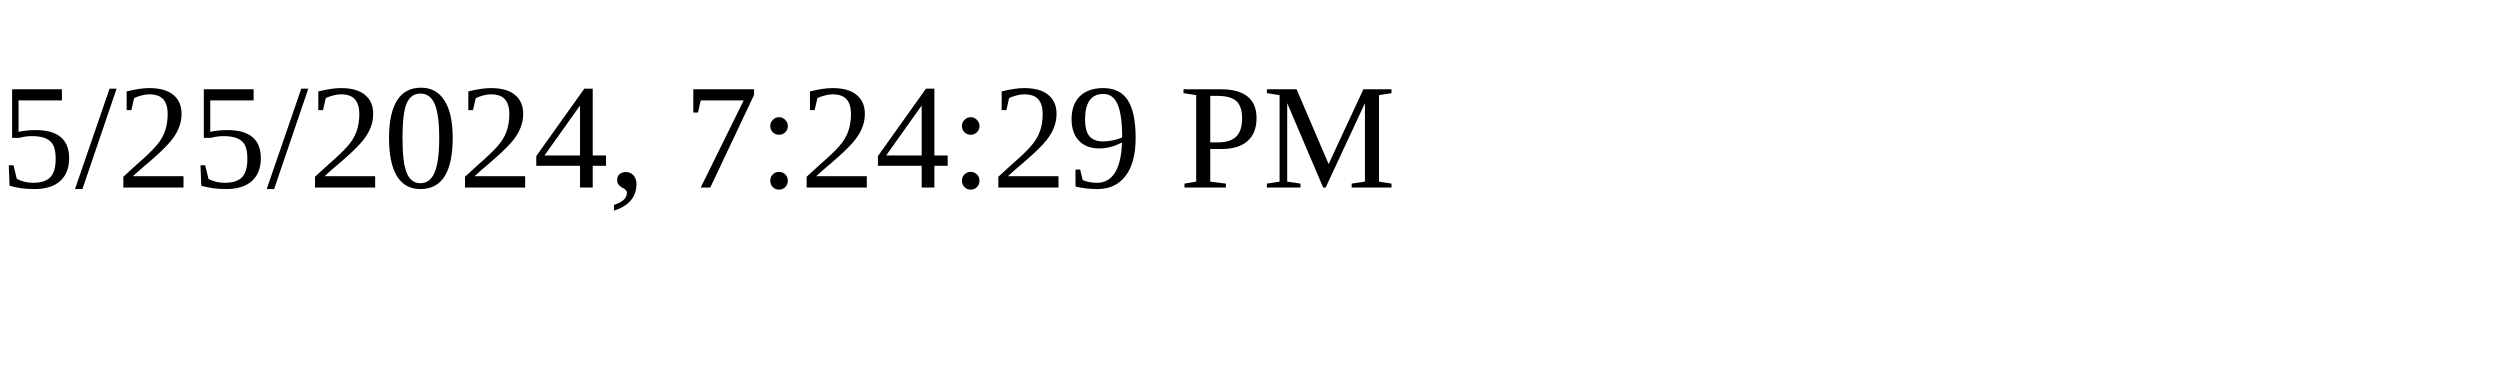
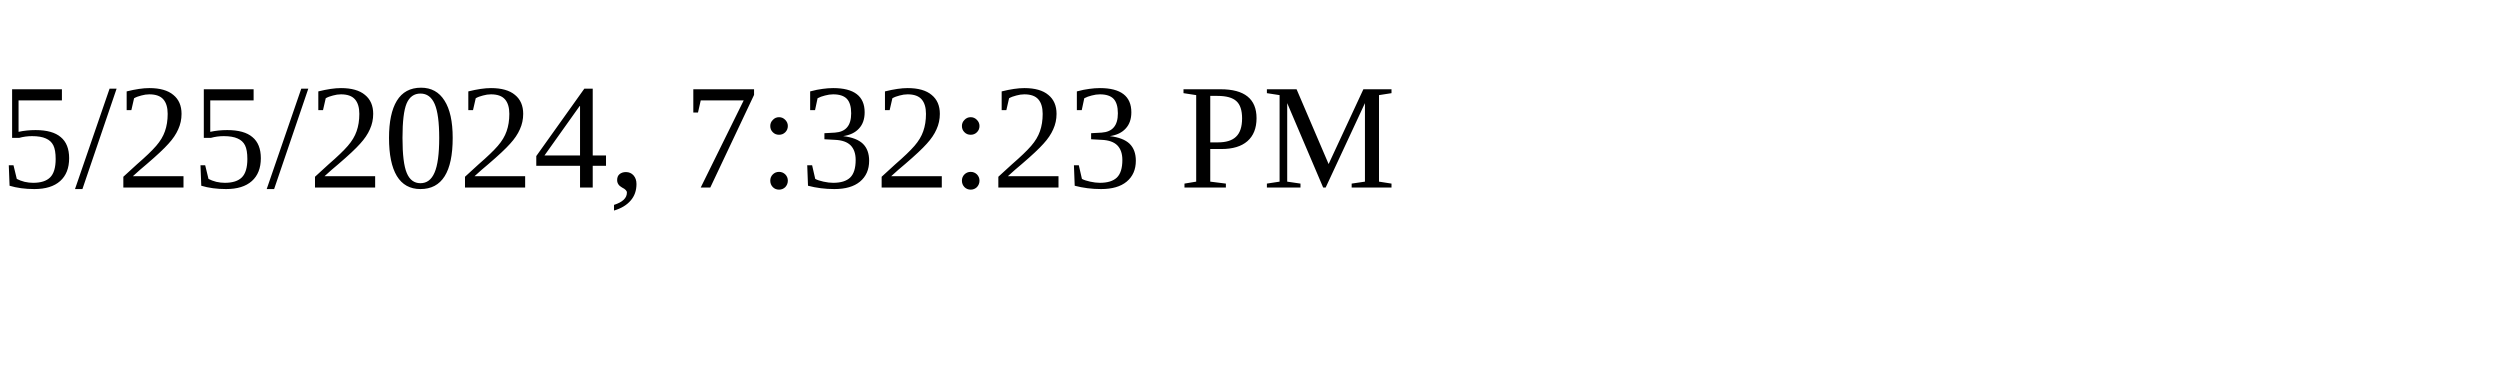
<svg xmlns="http://www.w3.org/2000/svg" height="30" width="200">
-   <text x="0" y="15">5/25/2024, 7:24:29 PM</text>
+   <text x="0" y="15">5/25/2024, 7:32:23 PM</text>
</svg>
